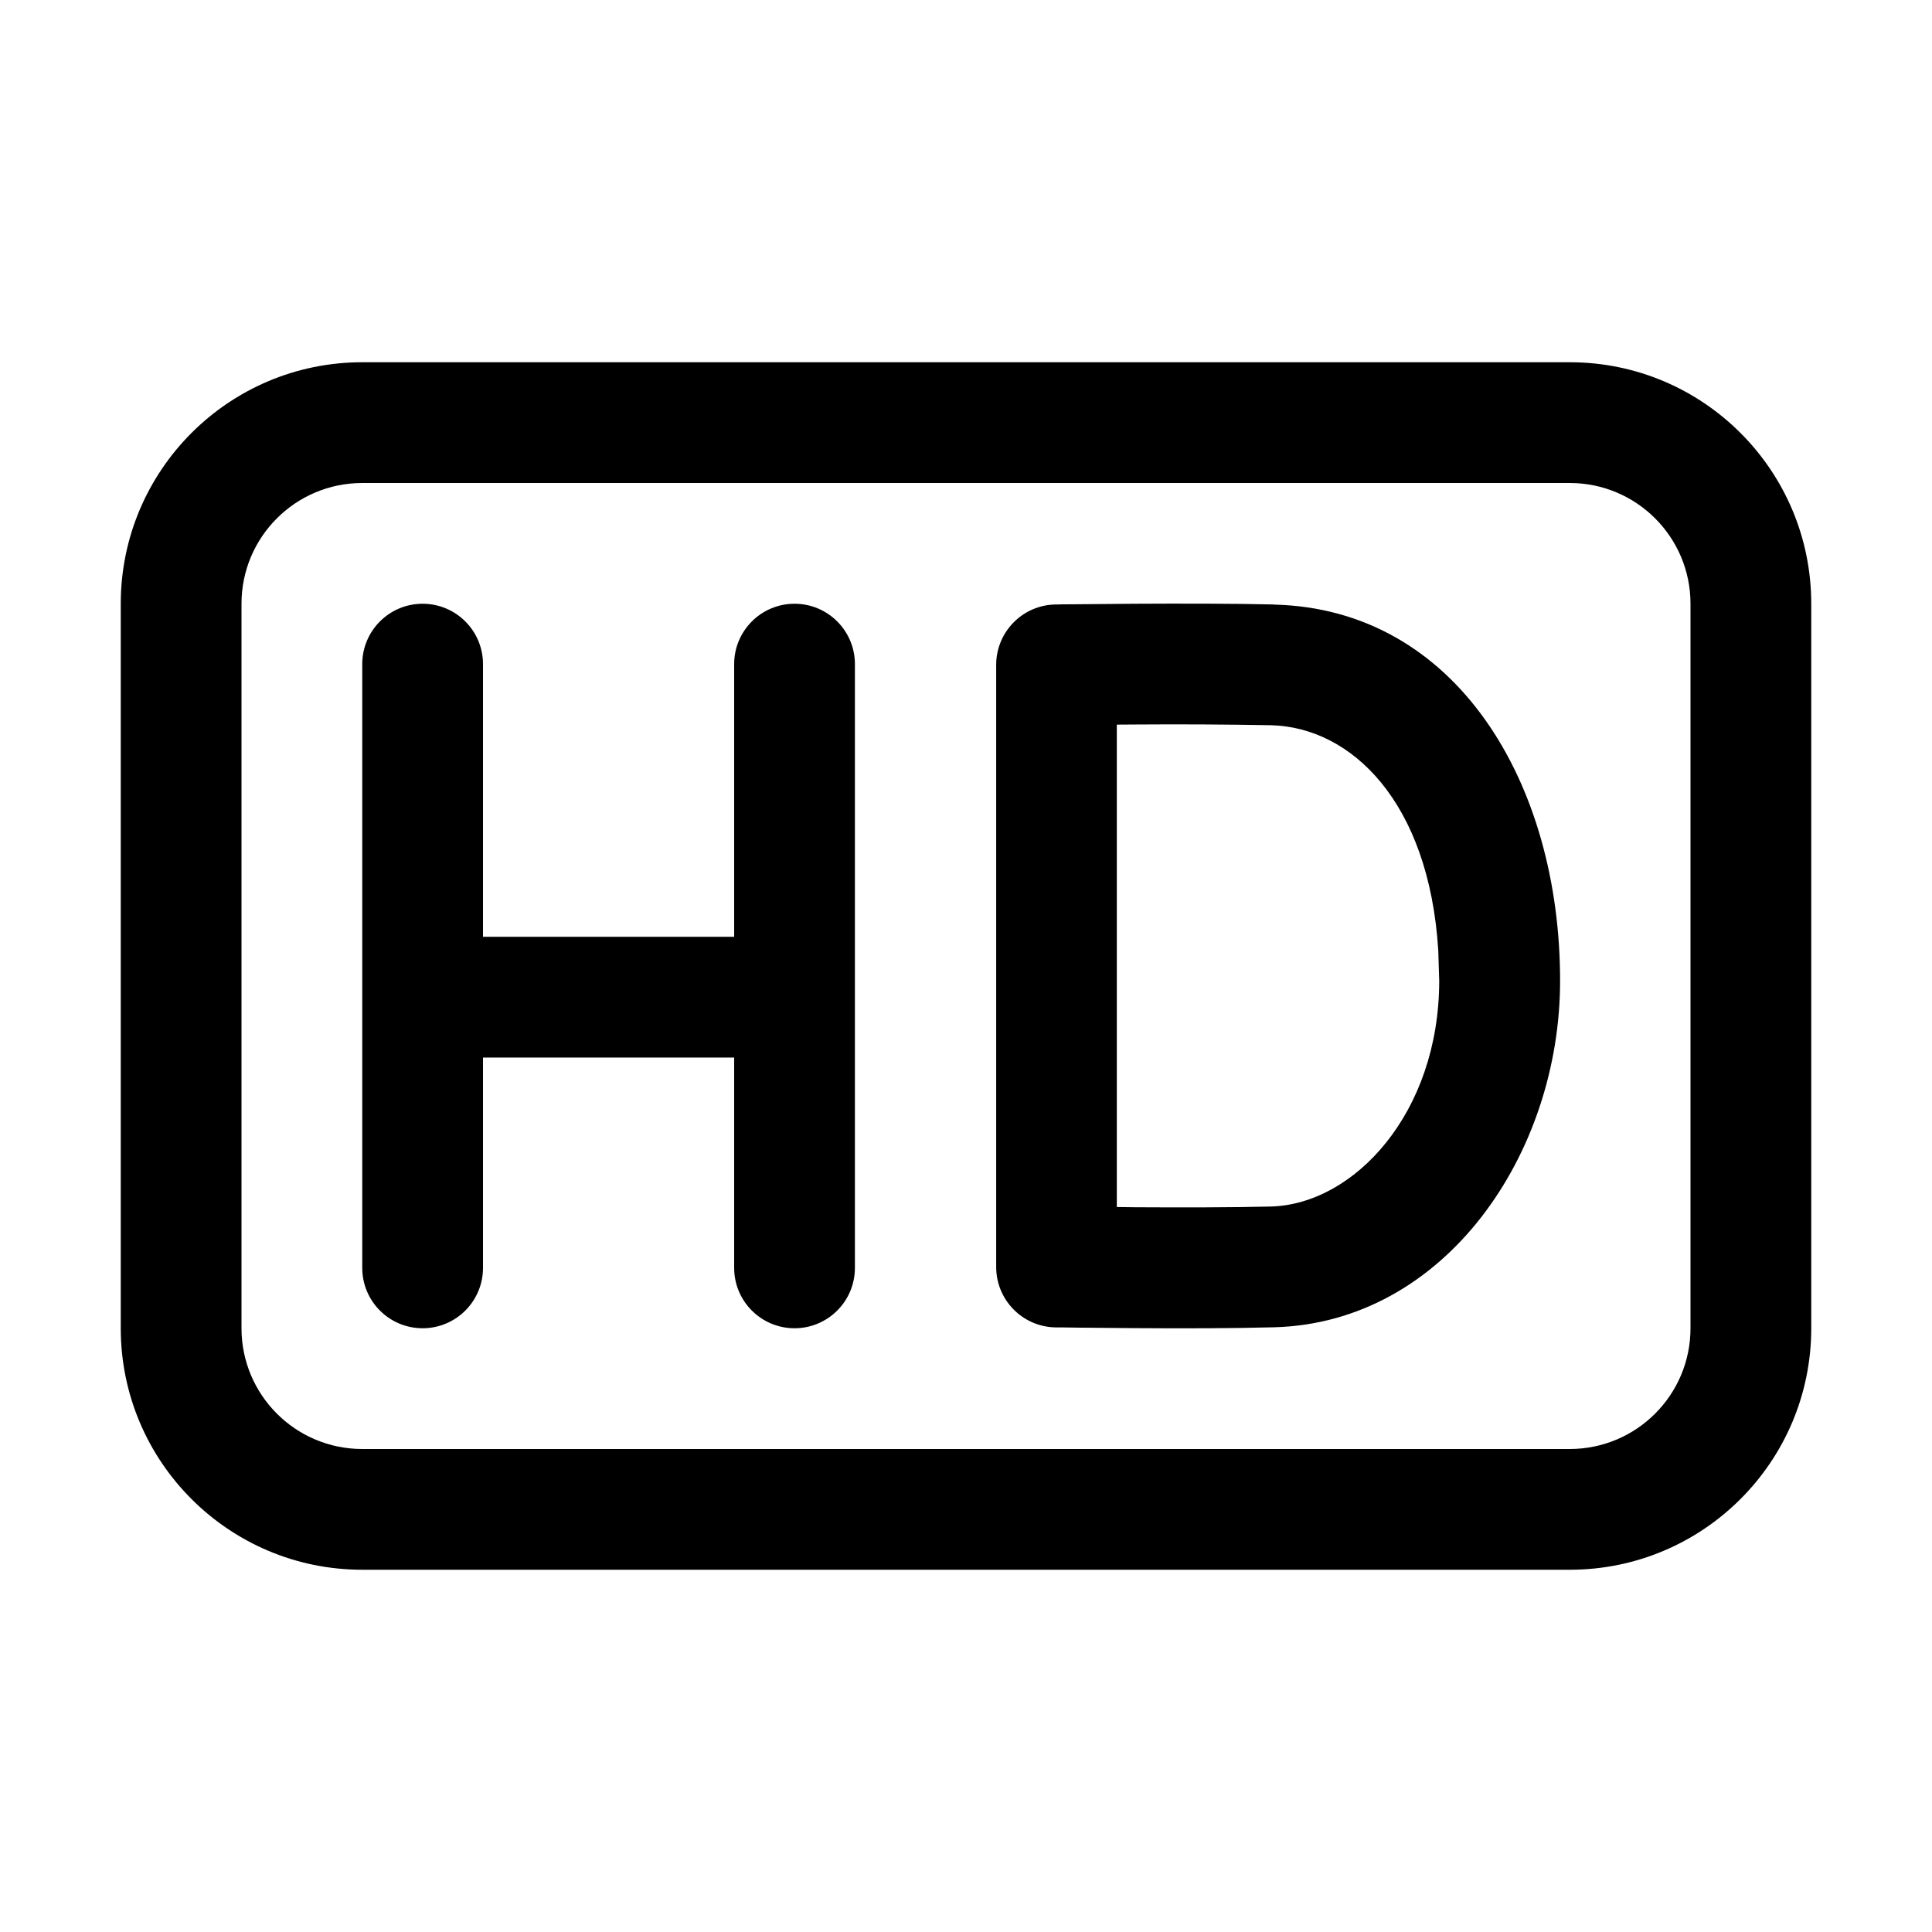
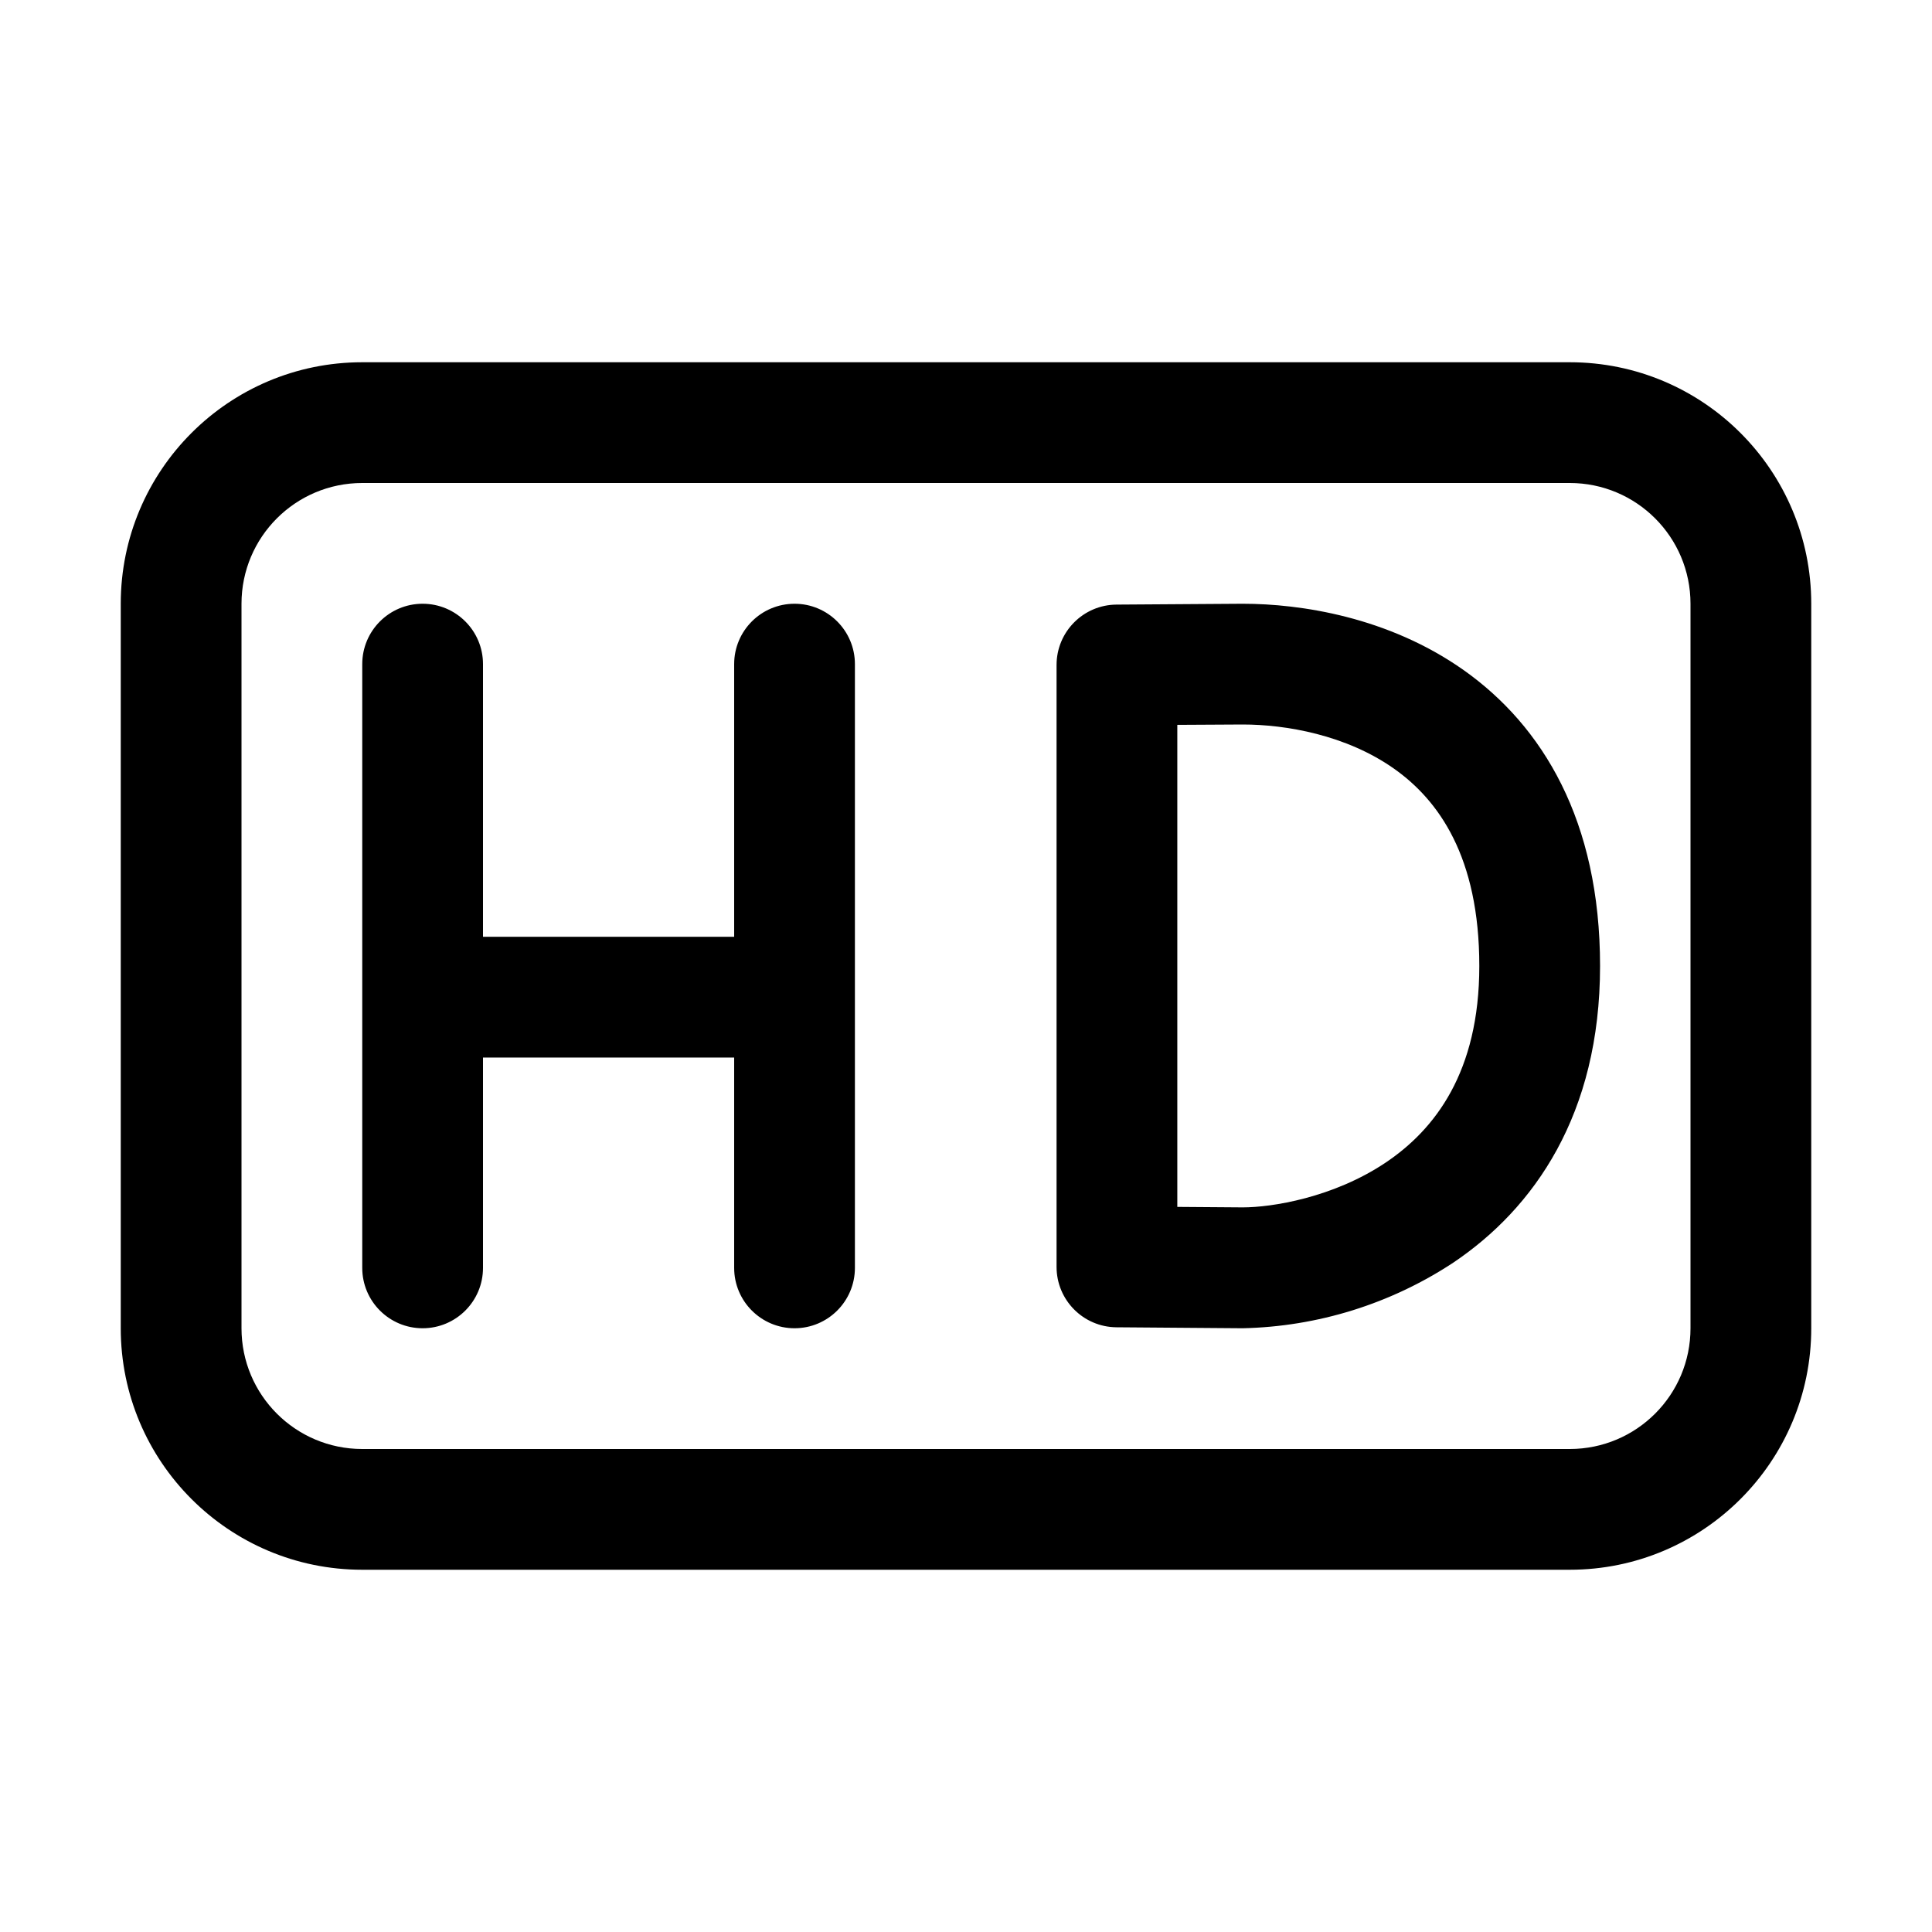
<svg xmlns="http://www.w3.org/2000/svg" width="16" height="16" fill="none" viewBox="0 0 16 16">
-   <path fill="currentColor" d="M13 3a2 2 0 0 1 2 2v6a2 2 0 0 1-2 2H3a2 2 0 0 1-2-2V5a2 2 0 0 1 2-2zM3 4a1 1 0 0 0-1 1v6a1 1 0 0 0 1 1h10a1 1 0 0 0 1-1V5a1 1 0 0 0-1-1zm3.58 1a.5.5 0 0 1 .5.5v5a.5.5 0 0 1-1 0V8.758H4V10.5a.5.5 0 0 1-1 0v-5a.5.5 0 0 1 1 0v2.258h2.08V5.5a.5.5 0 0 1 .5-.5m3.97.007c1.51.035 2.371 1.477 2.37 3.118-.001 1.431-.952 2.83-2.37 2.867-.33.009-.784.01-1.15.007l-.466-.004-.14-.002h-.051a.5.5 0 0 1-.493-.5V5.506a.5.5 0 0 1 .493-.5h.014l.038-.001.139-.001L9.399 5c.367-.002.82-.002 1.15.006m-1.3.995v3.995l.155.002c.366.002.807.002 1.12-.006.689-.018 1.394-.772 1.395-1.869l-.008-.254c-.077-1.229-.72-1.847-1.386-1.863A44 44 0 0 0 9.406 6z" />
+   <path fill="currentColor" d="M13 3a2 2 0 0 1 2 2v6a2 2 0 0 1-2 2H3a2 2 0 0 1-2-2V5a2 2 0 0 1 2-2zM3 4a1 1 0 0 0-1 1v6a1 1 0 0 0 1 1h10a1 1 0 0 0 1-1V5a1 1 0 0 0-1-1zm3.58 1a.5.5 0 0 1 .5.5v5a.5.5 0 0 1-1 0V8.758H4V10.5a.5.5 0 0 1-1 0v-5a.5.5 0 0 1 1 0v2.258h2.08V5.5a.5.5 0 0 1 .5-.5m3.712 0c.478 0 1.206.109 1.83.55.653.462 1.129 1.245 1.129 2.45 0 1.23-.547 2.007-1.216 2.457a3.3 3.3 0 0 1-1.743.543h-.004l-1.042-.008a.5.5 0 0 1-.496-.5V5.507a.5.5 0 0 1 .497-.5L10.288 5zM9.75 6.003v3.992l.542.004c.24 0 .75-.08 1.185-.372.404-.272.774-.745.774-1.627 0-.906-.338-1.374-.706-1.634-.397-.28-.897-.366-1.253-.366z" />
</svg>
